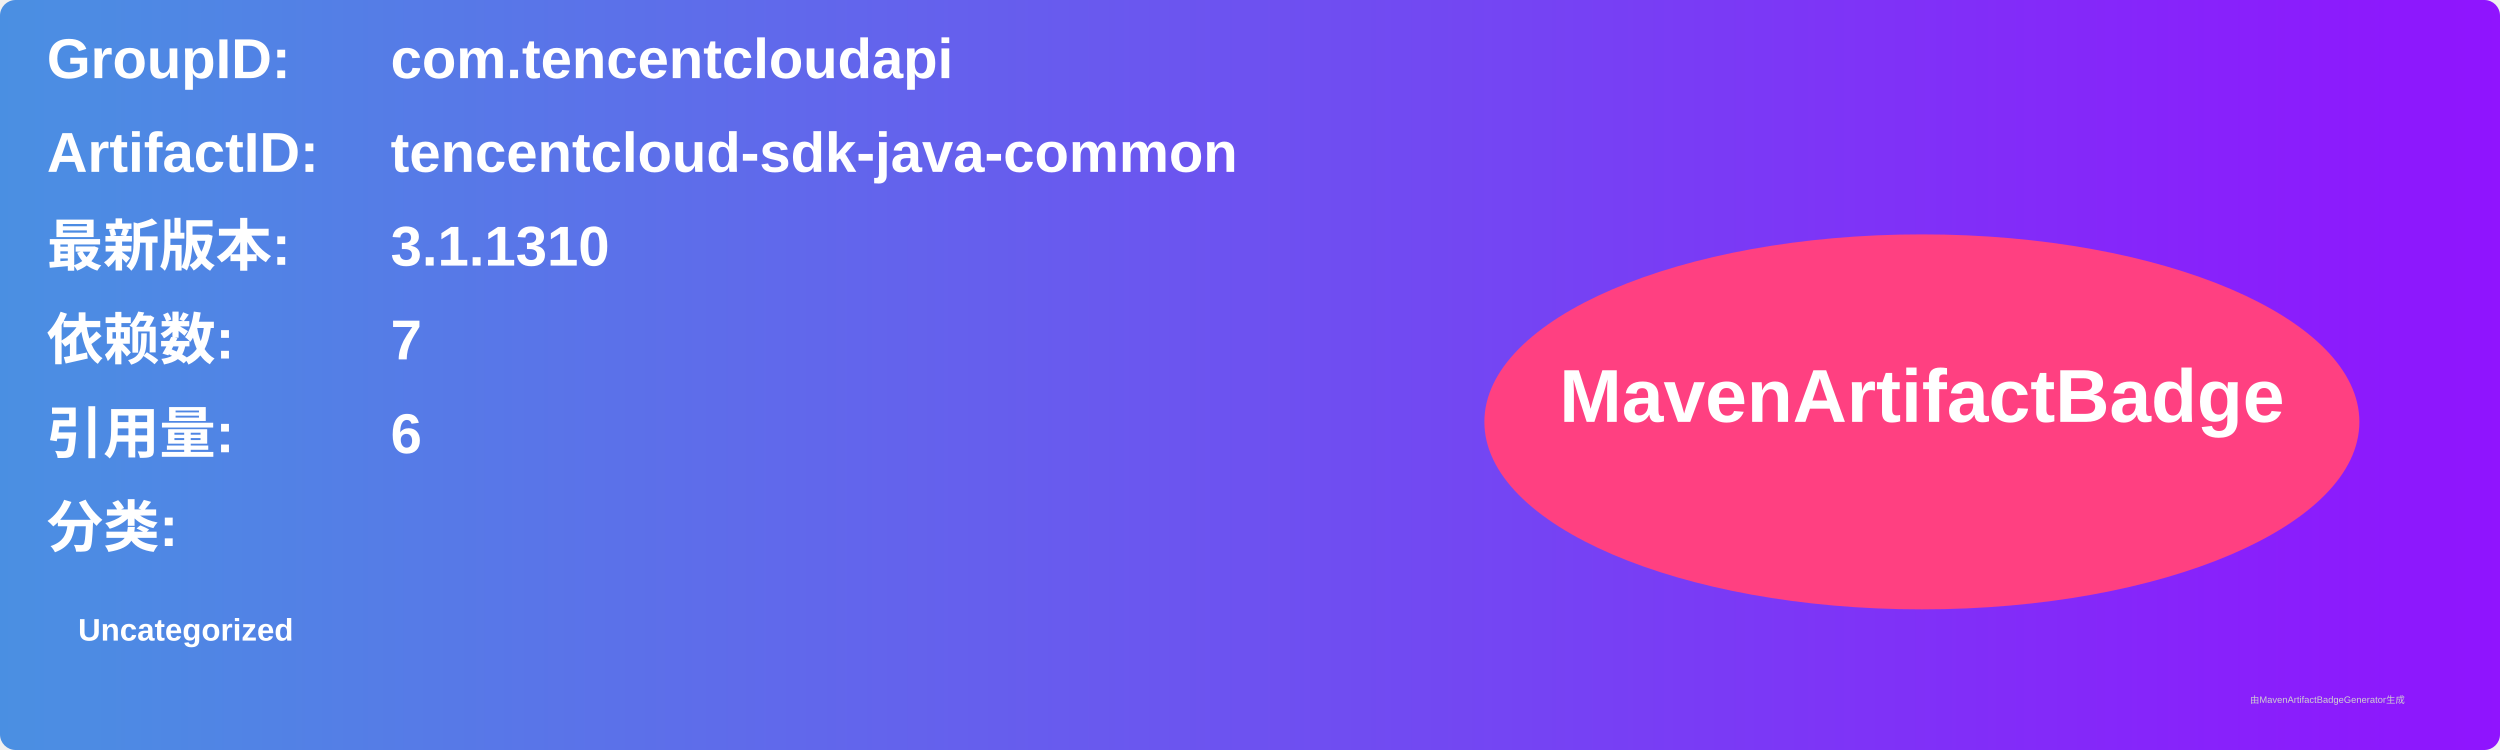
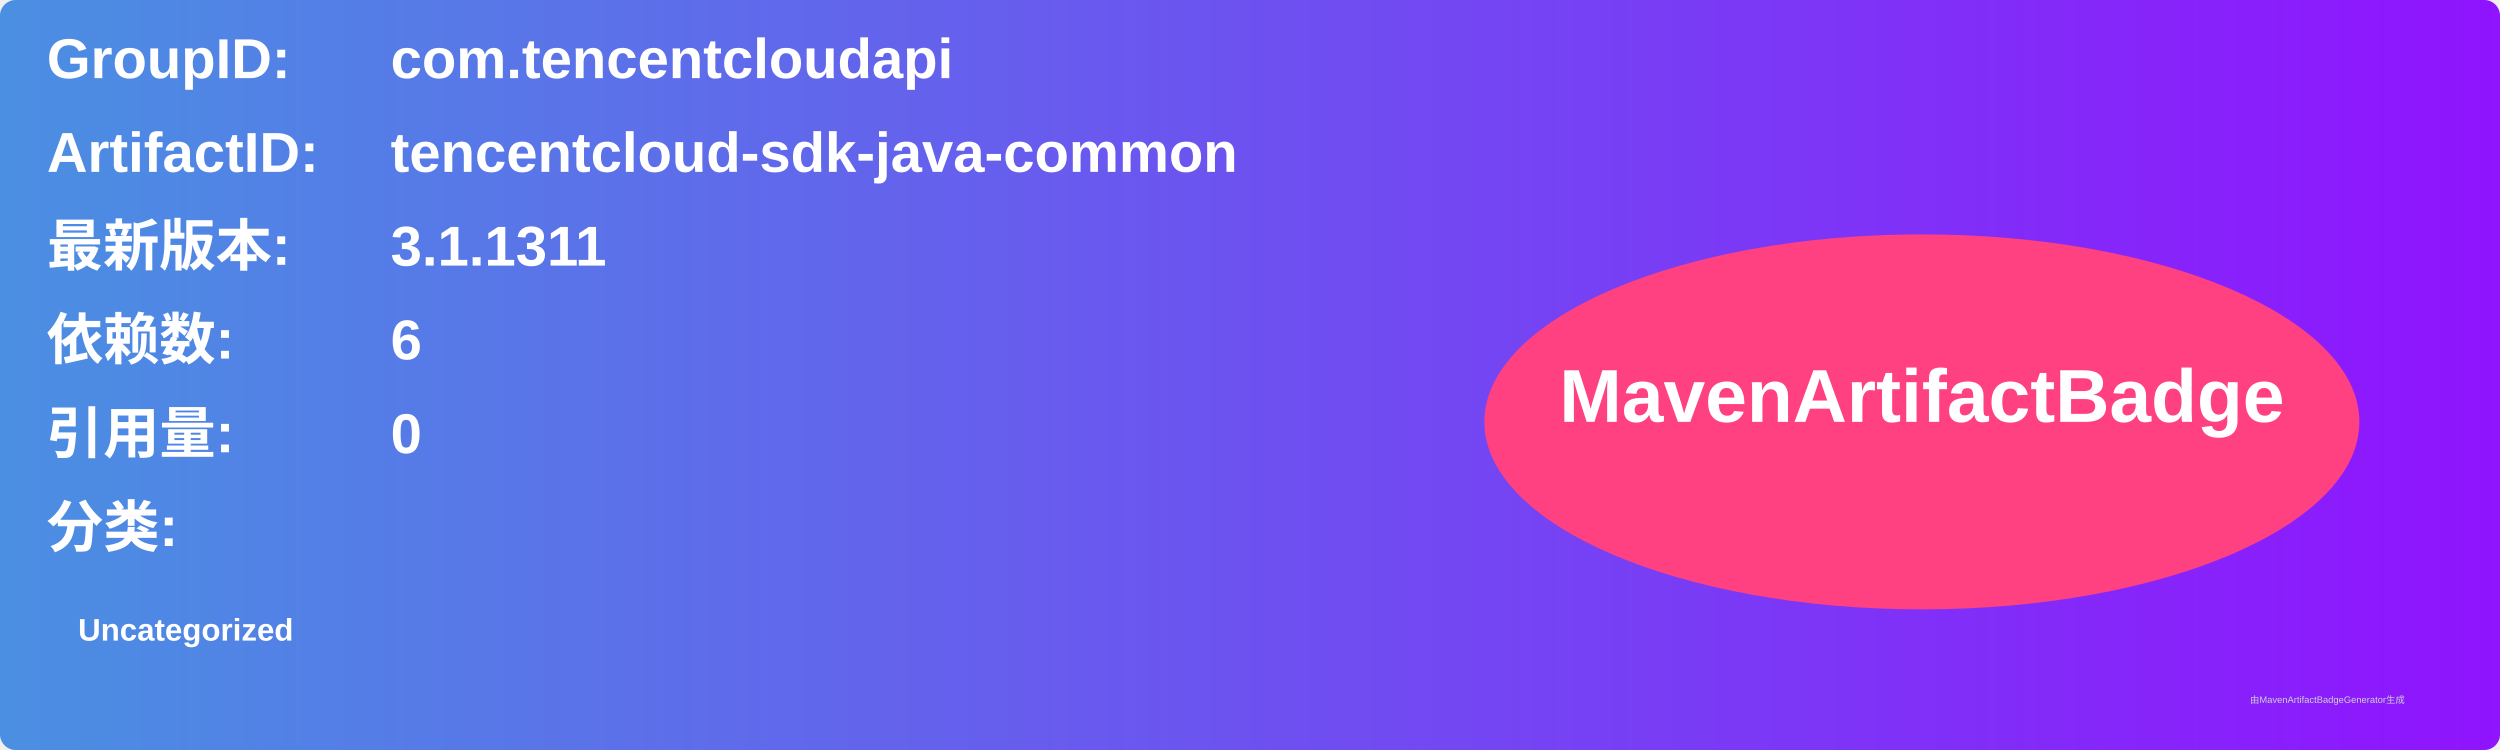
<svg xmlns="http://www.w3.org/2000/svg" width="800" height="240" viewBox="0 0 800 240">
  <linearGradient id="grad" x1="0%" y1="0%" x2="100%" y2="0%">
    <stop offset="0%" stop-color="#4a90e2" />
    <stop offset="100%" stop-color="#9013fe" />
  </linearGradient>
  <rect width="100%" height="100%" rx="5" ry="5" fill="url(#grad)" />
  <g transform="translate(15, 15)">
    <text x="0" y="10" font-family="Arial" font-size="18" fill="white" font-weight="bold" width="260">GroupID:</text>
    <text x="110" y="10" font-family="Arial" font-size="18" fill="white" font-weight="bold" width="460">com.tencentcloudapi</text>
    <text x="0" y="40" font-family="Arial" font-size="18" fill="white" font-weight="bold" width="260">ArtifactID:</text>
    <text x="110" y="40" font-family="Arial" font-size="18" fill="white" font-weight="bold" width="460">tencentcloud-sdk-java-common</text>
    <text x="0" y="70" font-family="Arial" font-size="18" fill="white" font-weight="bold">最新版本:</text>
    <text x="110" y="70" font-family="Arial" font-size="18" fill="white" font-weight="bold">
-       <tspan font-weight="bold">3.1.1310</tspan>
+       <tspan font-weight="bold">3.1.1311</tspan>
    </text>
    <text x="0" y="100" font-family="Arial" font-size="18" fill="white" font-weight="bold">依赖数: </text>
    <text x="110" y="100" font-family="Arial" font-size="18" fill="white">
-       <tspan font-weight="bold">7</tspan>
+       <tspan font-weight="bold">6</tspan>
    </text>
    <text x="0" y="130" font-family="Arial" font-size="18" fill="white" font-weight="bold">引用量: </text>
    <text x="110" y="130" font-family="Arial" font-size="18" fill="white">
-       <tspan font-weight="bold">6</tspan>
+       <tspan font-weight="bold">0</tspan>
    </text>
    <text x="0" y="160" font-family="Arial" font-size="18" fill="white" font-weight="bold">分类:</text>
    <text x="10" y="190" font-family="Arial" font-size="10" fill="white">
      <tspan font-weight="bold">Uncategorized</tspan>
    </text>
    <ellipse cx="600" cy="120" rx="140" ry="60" fill="#ff4081" />
    <text x="600" y="120" text-anchor="middle" font-family="Arial" font-size="24" fill="white" font-weight="bold">MavenArtifactBadge</text>
  </g>
  <text x="720" y="225" font-family="Arial" font-size="3" fill="#d0d0d0">由MavenArtifactBadgeGenerator生成</text>
</svg>
